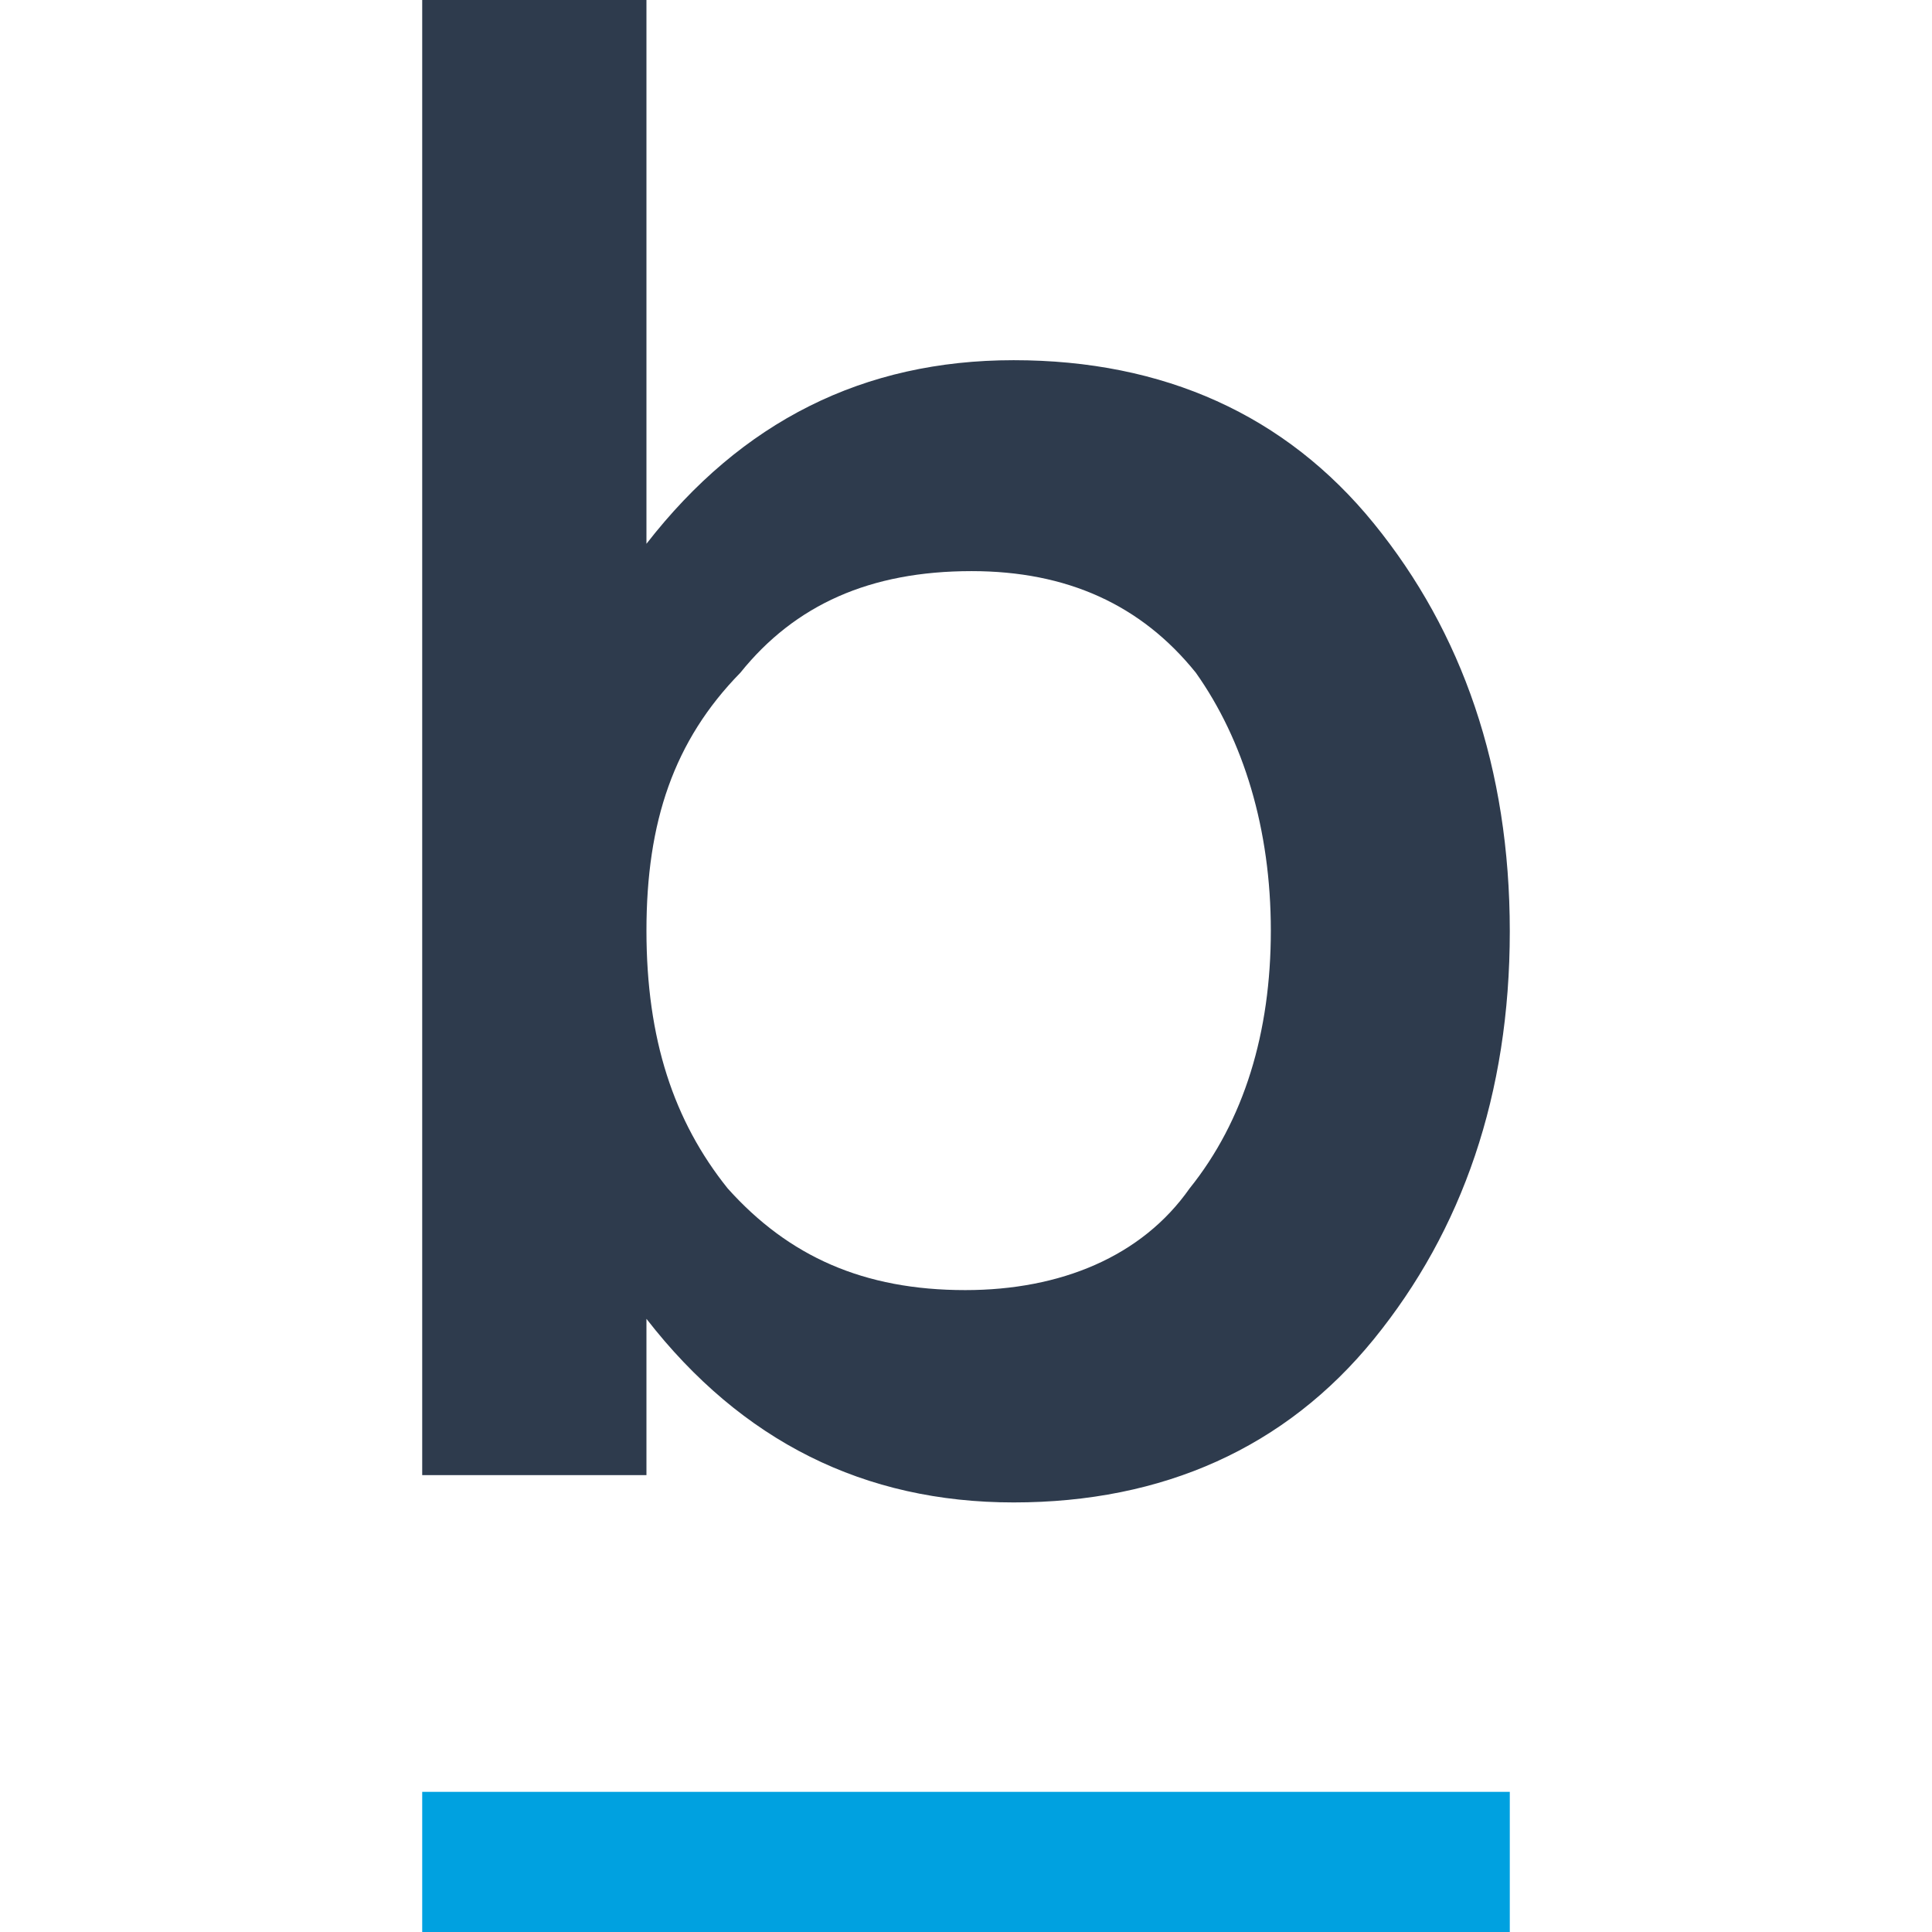
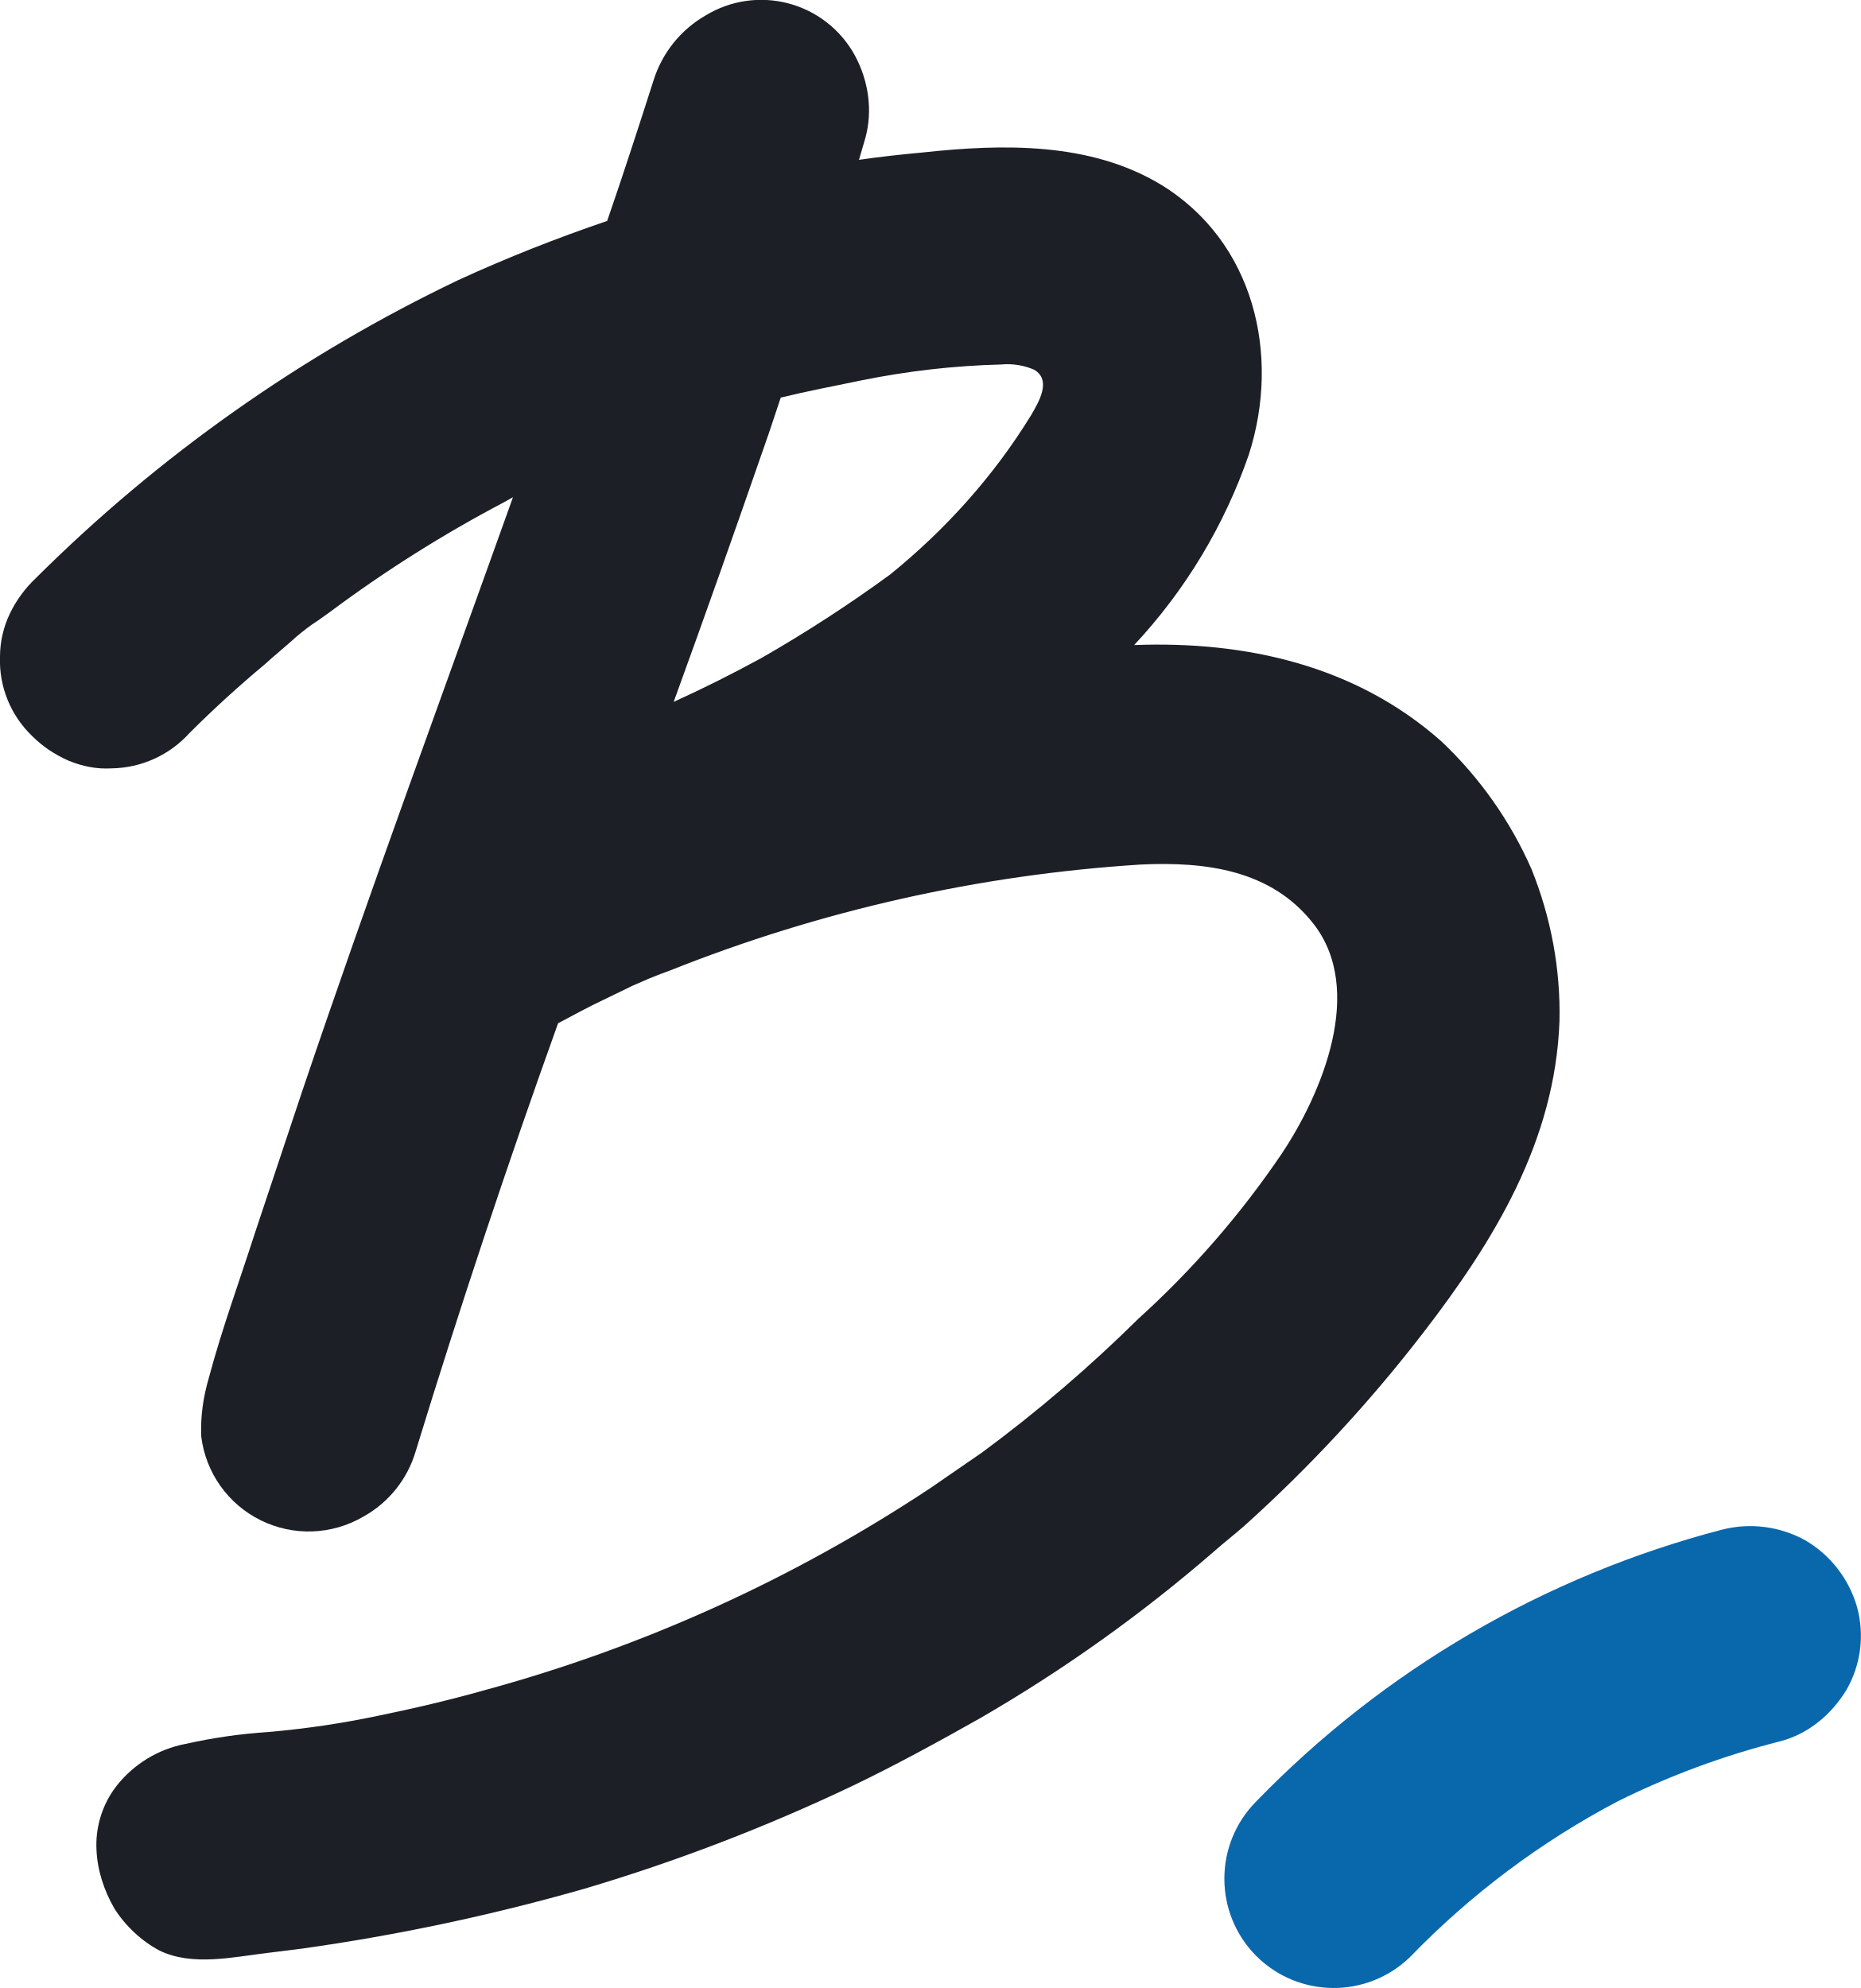
- <svg xmlns="http://www.w3.org/2000/svg" viewBox="0 48.5 275.7 275.7" width="275.7" height="275.7">
-   <path fill="#2e3b4d" d="M60.25 257.9V48.5h32v77.6c13.6-17.5 31-26.2 52.4-26.2s38.8 7.8 51.4 23.3c12.6 15.5 19.4 34.9 19.4 58.2 0 23.3-6.8 42.7-19.4 58.2-12.6 15.5-30.1 23.3-51.4 23.3-21.3 0-38.8-8.7-52.4-26.2V259h-32zm32-76.6c0 15.5 3.9 27.2 11.6 36.8 8.7 9.7 19.4 14.5 33.9 14.5 13.6 0 25.2-4.8 32-14.5 7.8-9.7 11.6-22.3 11.6-36.8 0-14.5-3.9-27.2-10.7-36.8-7.8-9.7-18.4-14.5-32-14.5-14.5 0-25.2 4.8-33 14.5-9.5 9.7-13.4 21.3-13.4 36.8z" />
-   <path fill="#00a1e0" fill-rule="evenodd" d="M60.25 304.2h155.2v20H60.25z" />
+ <svg xmlns="http://www.w3.org/2000/svg" viewBox="0 0 65.19 69.65">
+   <path fill="#0968ac" d="M49.4 68.56a28.71 28.71 0 0 1 7.27-5.45 28.4 28.4 0 0 1 5.68-2.1c.98-.25 1.8-.93 2.33-1.8a3.8 3.8 0 0 0 .37-2.92 3.98 3.98 0 0 0-1.8-2.32 3.99 3.99 0 0 0-2.92-.38A35.04 35.04 0 0 0 44 63.12a3.84 3.84 0 0 0 0 5.4 3.84 3.84 0 0 0 5.4.04z" />
+   <path fill="#1c1f26" d="M50.5 25.98c-3-2.67-6.87-3.53-10.77-3.38a18.7 18.7 0 0 0 4.02-6.68c1.12-3.49.18-7.46-3.08-9.45-2.48-1.5-5.55-1.43-8.33-1.13-.75.07-1.5.15-2.25.26l.22-.75c.27-.97.12-2.02-.37-2.92A3.74 3.74 0 0 0 24.72.54a4 4 0 0 0-1.83 2.29c-.53 1.65-1.05 3.26-1.62 4.91-1.76.6-3.49 1.28-5.21 2.07A53.91 53.91 0 0 0 1.24 20.27a4.2 4.2 0 0 0-.9 1.24 3.5 3.5 0 0 0-.34 1.5 3.66 3.66 0 0 0 1.13 2.78c.37.37.78.64 1.27.86.49.2.98.3 1.5.27a3.75 3.75 0 0 0 2.74-1.24c.83-.83 1.73-1.65 2.63-2.4.37-.34.75-.64 1.12-.98.23-.19.45-.37.75-.56l.42-.3a46.04 46.04 0 0 1 6.07-3.83l.34-.19c-2.48 6.94-5.03 13.85-7.39 20.83L8.93 43.2c-.53 1.65-1.16 3.37-1.61 5.06-.2.68-.3 1.35-.27 2.07a3.79 3.79 0 0 0 5.67 2.81 3.86 3.86 0 0 0 1.84-2.29 334.58 334.58 0 0 1 4.99-15c.52-.27 1.05-.57 1.61-.83l1.01-.49.6-.26.38-.15.3-.11a53.63 53.63 0 0 1 16.5-3.72c2.3-.11 4.58.19 6.05 2.06 1.84 2.33.3 5.97-1.1 8.07a31.94 31.94 0 0 1-5.02 5.78 50.17 50.17 0 0 1-5.48 4.69l-1.8 1.24a53.78 53.78 0 0 1-15.64 7.09c-1.2.34-2.48.64-3.75.9-1.24.26-2.52.45-3.8.56a19 19 0 0 0-2.92.42c-.94.18-1.8.7-2.4 1.46l-.11.15c-.42.6-.64 1.35-.6 2.1.03.71.26 1.42.63 2.06.38.6.94 1.13 1.58 1.47 1.16.56 2.59.22 3.79.08l1.2-.15a72.76 72.76 0 0 0 9.9-2.1 64.68 64.68 0 0 0 9.38-3.6c1.5-.72 3-1.54 4.47-2.37a53.02 53.02 0 0 0 8.25-5.89c.34-.3.68-.56 1.02-.86a50.82 50.82 0 0 0 6.26-6.76c2.48-3.22 4.62-6.71 4.77-10.92.04-1.83-.3-3.63-.98-5.32a13.8 13.8 0 0 0-3.15-4.47zM30.16 13.33c1.62-.33 3.27-.52 4.92-.56.41-.04.83.04 1.16.19.6.37.15 1.12-.11 1.57-1.31 2.14-3 4.02-4.95 5.6a48.55 48.55 0 0 1-4.5 2.92 46.82 46.82 0 0 1-3.08 1.54c1.09-3 2.14-5.97 3.19-9 .19-.53.37-1.1.56-1.66.9-.22 1.84-.4 2.81-.6z" />
</svg>
